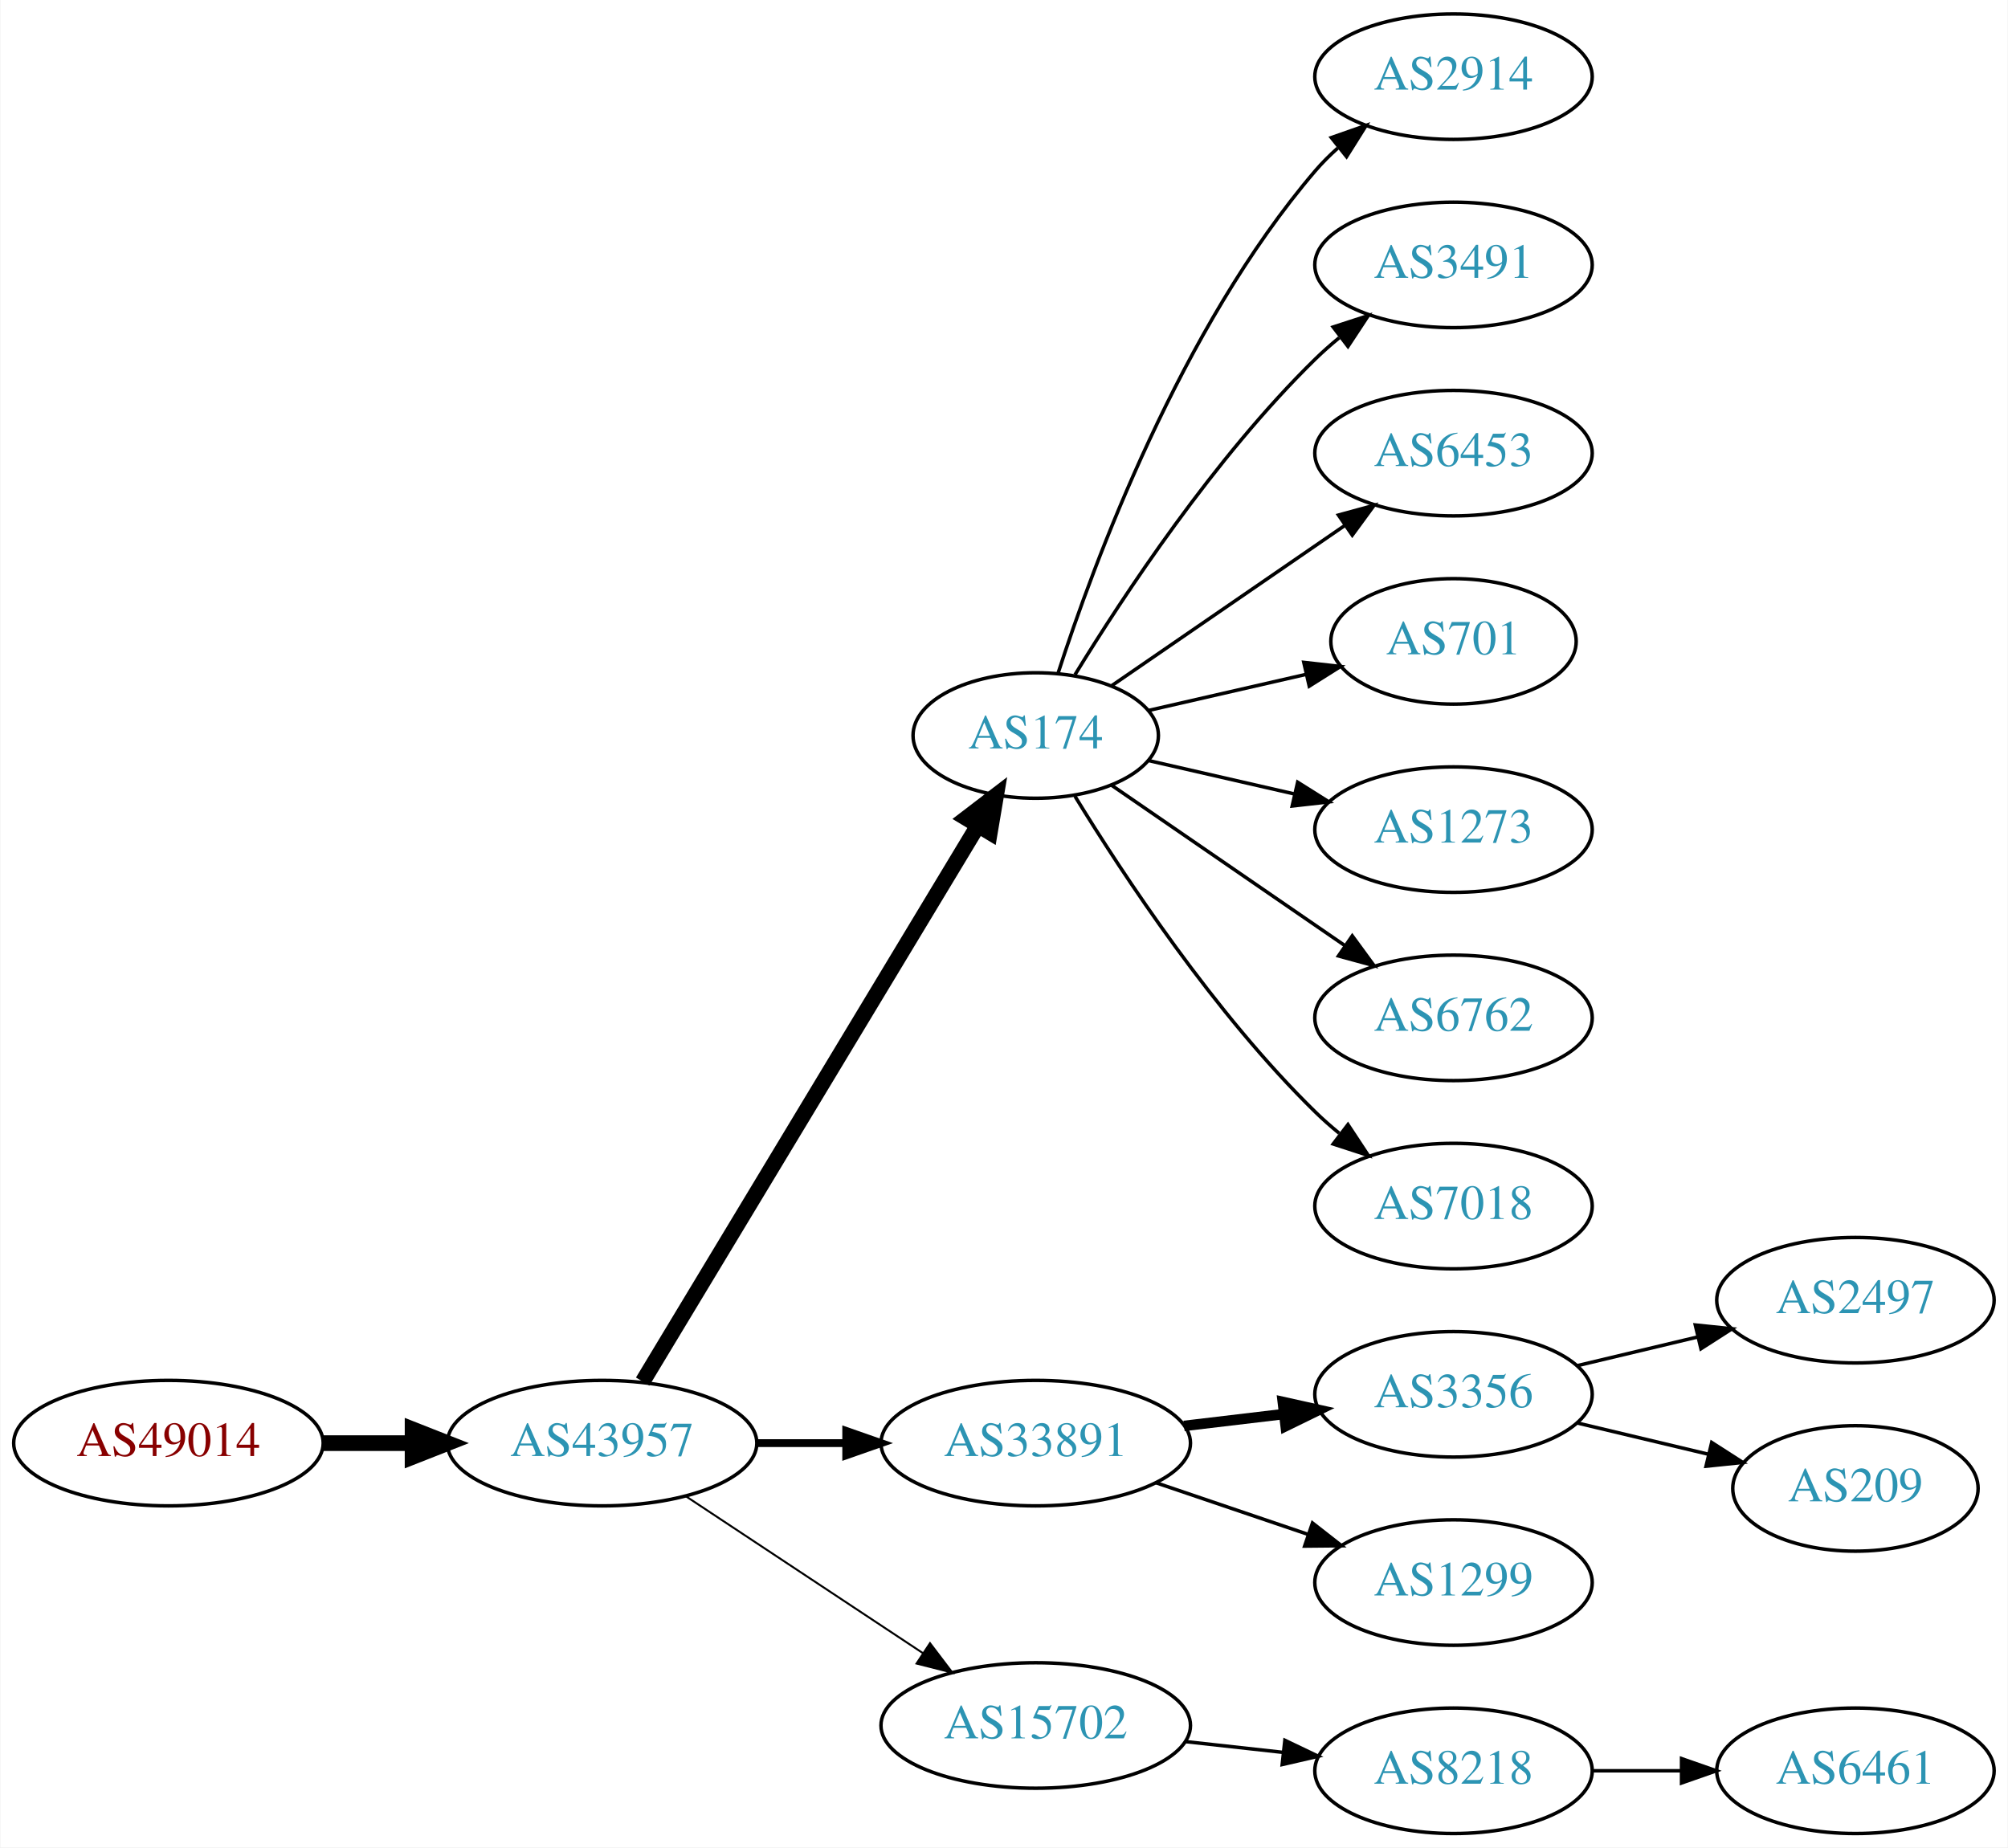
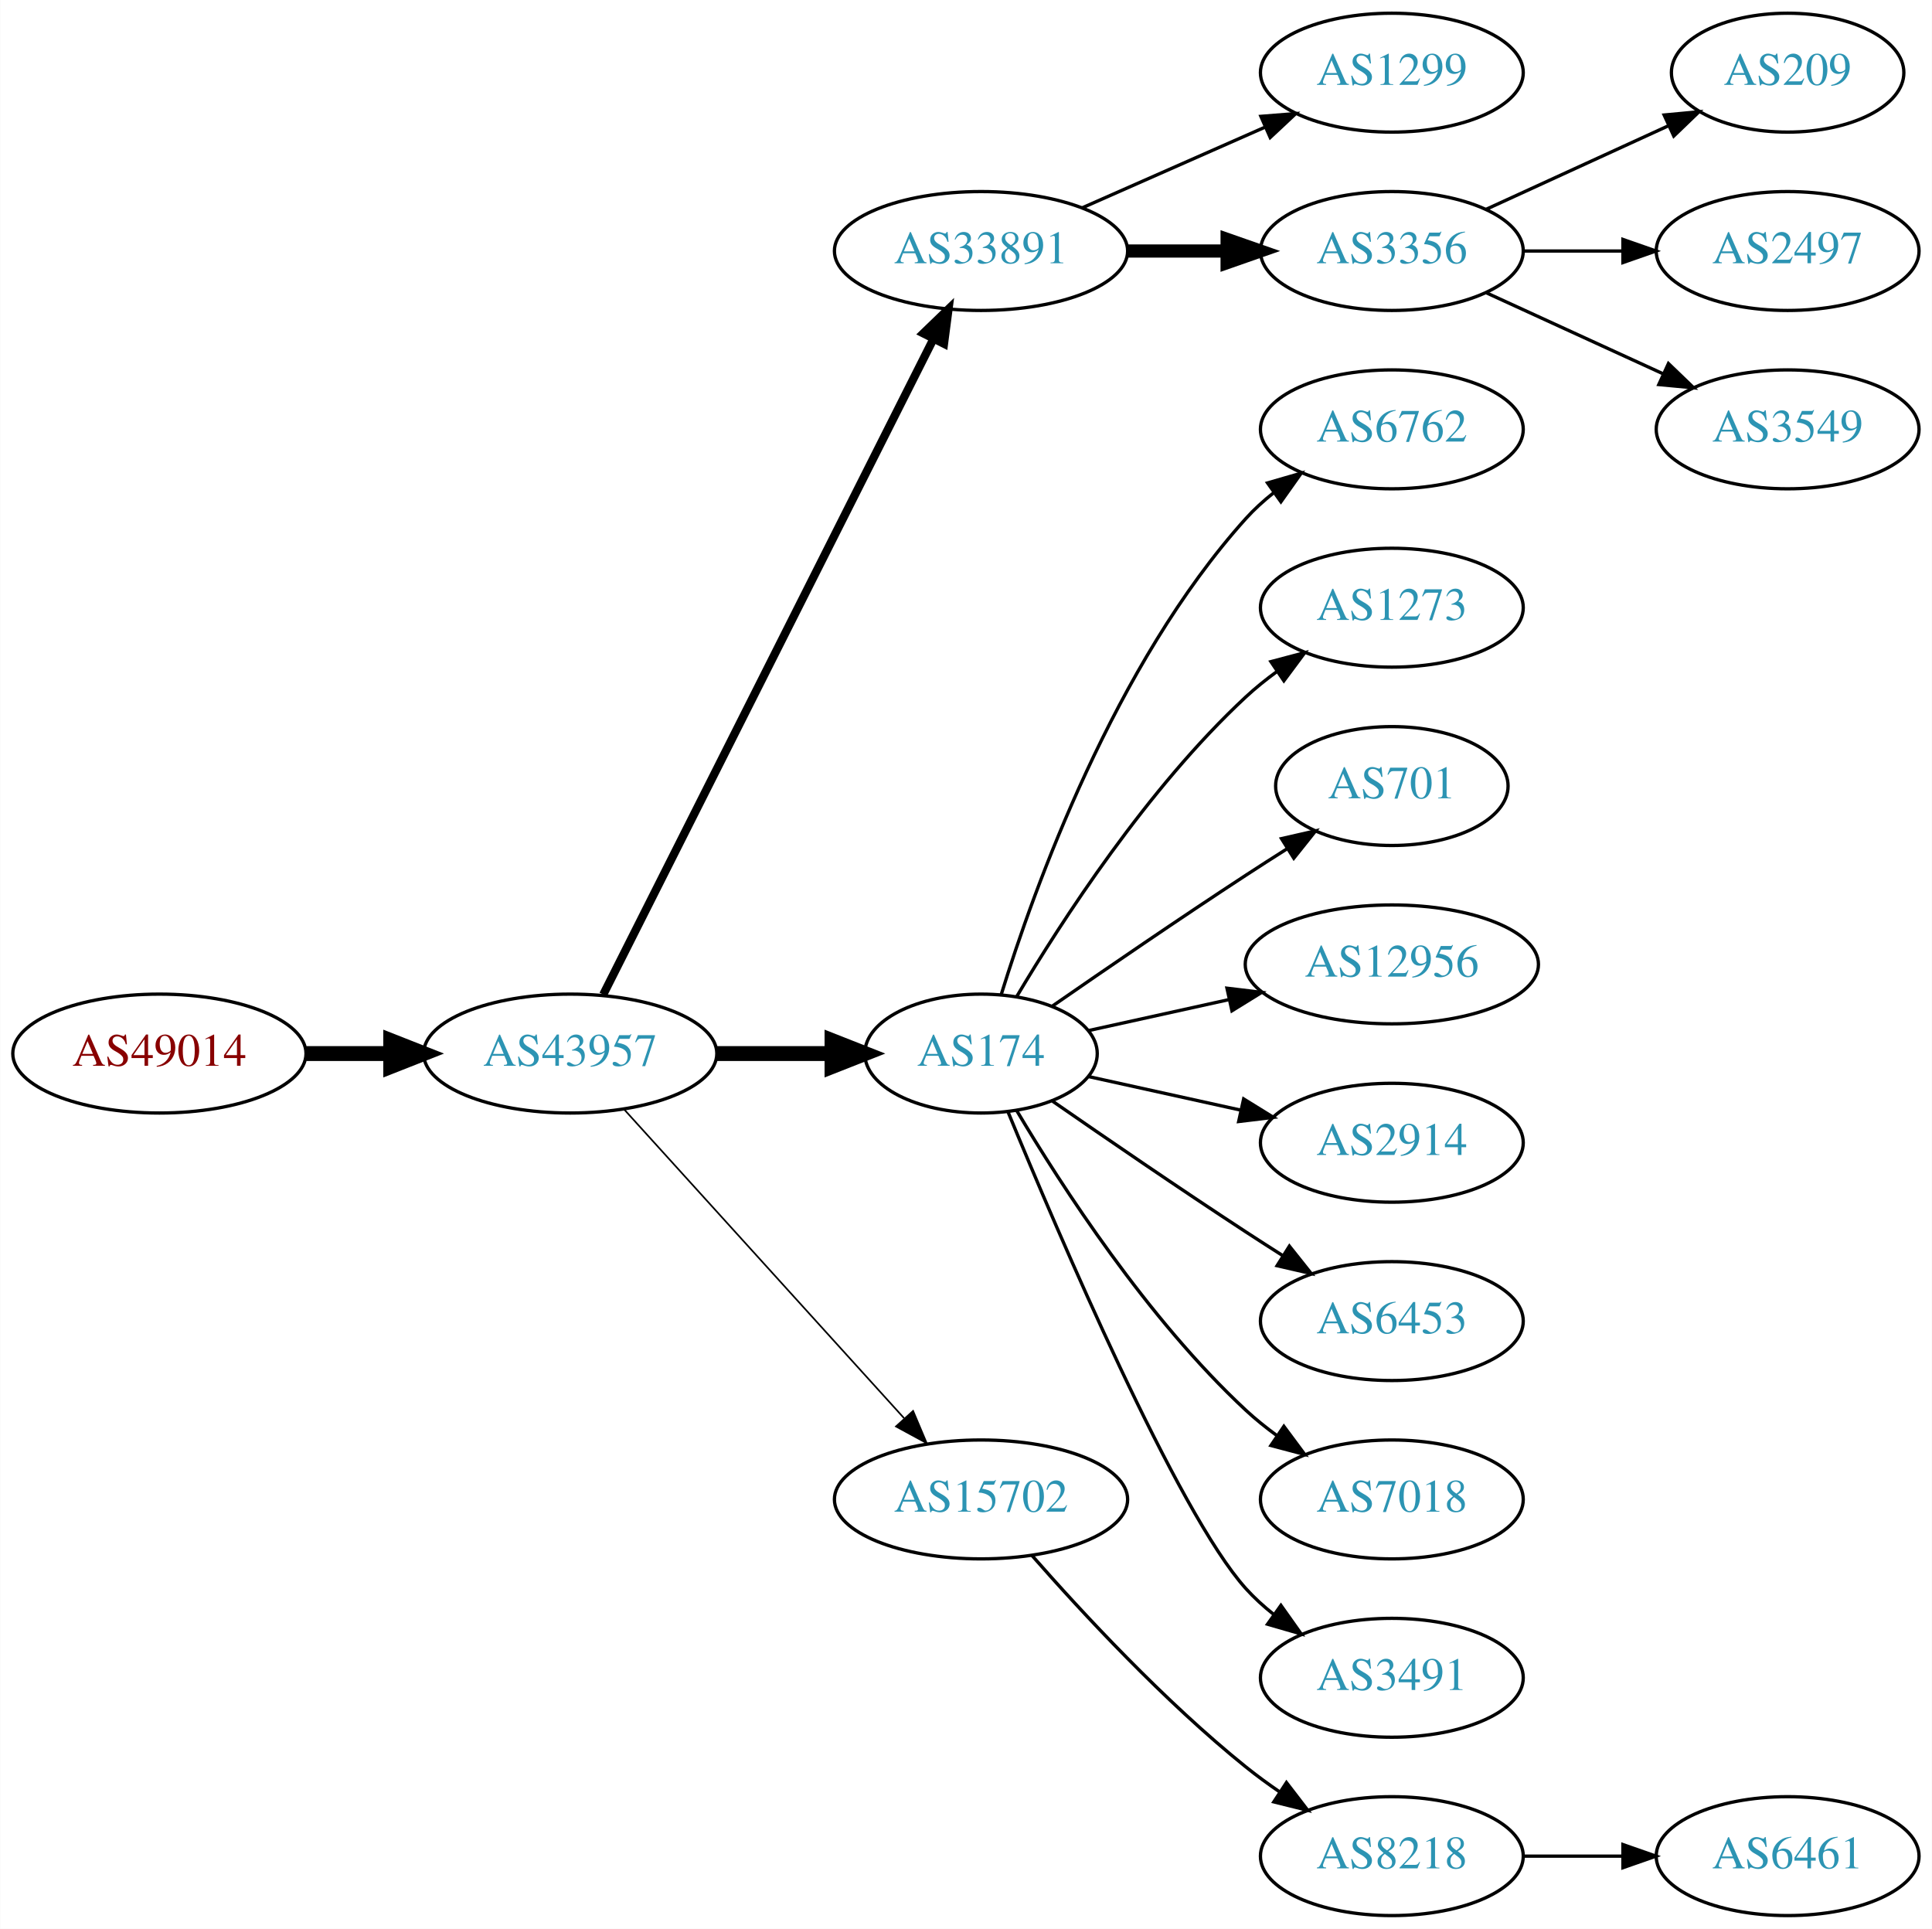
- <svg xmlns="http://www.w3.org/2000/svg" xmlns:xlink="http://www.w3.org/1999/xlink" width="576pt" height="530pt" viewBox="0.00 0.00 575.76 530.00">
-   <g id="graph0" class="graph" transform="scale(1 1) rotate(0) translate(4 526)">
-     <polygon fill="white" stroke="none" points="-4,4 -4,-526 571.762,-526 571.762,4 -4,4" />
+ <svg xmlns="http://www.w3.org/2000/svg" xmlns:xlink="http://www.w3.org/1999/xlink" width="585pt" height="584pt" viewBox="0.00 0.00 584.86 584.00">
+   <g id="graph0" class="graph" transform="scale(1 1) rotate(0) translate(4 580)">
+     <polygon fill="white" stroke="none" points="-4,4 -4,-580 580.862,-580 580.862,4 -4,4" />
    <g id="node1" class="node">
      <g id="a_node1">
        <a xlink:href="/asn/49014" xlink:title="AS49014 ~ Wirtschaftskammer Oesterreich [AT]">
-           <ellipse fill="#ffffff" stroke="black" cx="44.196" cy="-112" rx="44.393" ry="18" />
-           <text text-anchor="middle" x="44.196" y="-108.3" font-family="Times,serif" font-size="14.00" fill="#880000">AS49014</text>
+           <ellipse fill="#ffffff" stroke="black" cx="44.196" cy="-261" rx="44.393" ry="18" />
+           <text text-anchor="middle" x="44.196" y="-257.3" font-family="Times,serif" font-size="14.00" fill="#880000">AS49014</text>
        </a>
      </g>
    </g>
    <g id="node2" class="node">
      <g id="a_node2">
        <a xlink:href="/asn/43957" xlink:title="AS43957 ~ WNT Telecommunication GmbH [AT]">
-           <ellipse fill="#ffffff" stroke="black" cx="168.588" cy="-112" rx="44.393" ry="18" />
-           <text text-anchor="middle" x="168.588" y="-108.3" font-family="Times,serif" font-size="14.00" fill="#2c94b3">AS43957</text>
+           <ellipse fill="#ffffff" stroke="black" cx="168.588" cy="-261" rx="44.393" ry="18" />
+           <text text-anchor="middle" x="168.588" y="-257.3" font-family="Times,serif" font-size="14.00" fill="#2c94b3">AS43957</text>
        </a>
      </g>
    </g>
    <g id="edge1" class="edge">
-       <path fill="none" stroke="black" stroke-width="4.5" d="M88.692,-112C96.898,-112 105.569,-112 114.041,-112" />
-       <polygon fill="black" stroke="black" stroke-width="4.5" points="114.233,-115.938 124.233,-112 114.233,-108.063 114.233,-115.938" />
+       <path fill="none" stroke="black" stroke-width="4.5" d="M88.692,-261C96.898,-261 105.569,-261 114.041,-261" />
+       <polygon fill="black" stroke="black" stroke-width="4.5" points="114.233,-264.938 124.233,-261 114.233,-257.063 114.233,-264.938" />
    </g>
    <g id="node3" class="node">
      <g id="a_node3">
-         <a xlink:href="/asn/174" xlink:title="AS174 ~ Cogent Communications [US]">
-           <ellipse fill="#ffffff" stroke="black" cx="292.98" cy="-315" rx="35.194" ry="18" />
-           <text text-anchor="middle" x="292.98" y="-311.3" font-family="Times,serif" font-size="14.00" fill="#2c94b3">AS174</text>
+         <a xlink:href="/asn/33891" xlink:title="AS33891 ~ CORE-BACKBONE GMBH GLOBAL NETWORK [DE]">
+           <ellipse fill="#ffffff" stroke="black" cx="292.98" cy="-504" rx="44.393" ry="18" />
+           <text text-anchor="middle" x="292.98" y="-500.3" font-family="Times,serif" font-size="14.00" fill="#2c94b3">AS33891</text>
        </a>
      </g>
    </g>
    <g id="edge2" class="edge">
-       <path fill="none" stroke="black" stroke-width="4.5" d="M180.236,-129.66C201.863,-165.532 251.024,-247.069 276.312,-289.012" />
-       <polygon fill="black" stroke="black" stroke-width="4.5" points="273.082,-291.282 281.618,-297.813 279.827,-287.216 273.082,-291.282" />
+       <path fill="none" stroke="black" stroke-width="2.5" d="M178.588,-278.868C199.859,-321.101 253.335,-427.272 278.496,-477.227" />
+       <polygon fill="black" stroke="black" stroke-width="2.5" points="275.508,-479.076 283.132,-486.433 281.76,-475.928 275.508,-479.076" />
    </g>
    <g id="node4" class="node">
      <g id="a_node4">
-         <a xlink:href="/asn/33891" xlink:title="AS33891 ~ CORE-BACKBONE GMBH GLOBAL NETWORK [DE]">
-           <ellipse fill="#ffffff" stroke="black" cx="292.98" cy="-112" rx="44.393" ry="18" />
-           <text text-anchor="middle" x="292.98" y="-108.3" font-family="Times,serif" font-size="14.00" fill="#2c94b3">AS33891</text>
+         <a xlink:href="/asn/174" xlink:title="AS174 ~ Cogent Communications [US]">
+           <ellipse fill="#ffffff" stroke="black" cx="292.98" cy="-261" rx="35.194" ry="18" />
+           <text text-anchor="middle" x="292.98" y="-257.3" font-family="Times,serif" font-size="14.00" fill="#2c94b3">AS174</text>
        </a>
      </g>
    </g>
    <g id="edge3" class="edge">
-       <path fill="none" stroke="black" stroke-width="2.25" d="M213.084,-112C221.29,-112 229.961,-112 238.434,-112" />
-       <polygon fill="black" stroke="black" stroke-width="2.25" points="238.625,-115.5 248.625,-112 238.625,-108.5 238.625,-115.5" />
+       <path fill="none" stroke="black" stroke-width="4.5" d="M213.084,-261C224.341,-261 236.473,-261 247.767,-261" />
+       <polygon fill="black" stroke="black" stroke-width="4.5" points="247.854,-264.938 257.854,-261 247.854,-257.063 247.854,-264.938" />
    </g>
    <g id="node5" class="node">
      <g id="a_node5">
        <a xlink:href="/asn/15702" xlink:title="AS15702 ~ Onstage Online GmbH [AT]">
-           <ellipse fill="#ffffff" stroke="black" cx="292.98" cy="-31" rx="44.393" ry="18" />
-           <text text-anchor="middle" x="292.98" y="-27.3" font-family="Times,serif" font-size="14.00" fill="#2c94b3">AS15702</text>
+           <ellipse fill="#ffffff" stroke="black" cx="292.98" cy="-126" rx="44.393" ry="18" />
+           <text text-anchor="middle" x="292.98" y="-122.3" font-family="Times,serif" font-size="14.00" fill="#2c94b3">AS15702</text>
        </a>
      </g>
    </g>
    <g id="edge4" class="edge">
-       <path fill="none" stroke="black" stroke-width="0.562" d="M192.609,-96.764C211.841,-84.037 239.449,-65.766 260.686,-51.711" />
-       <polygon fill="black" stroke="black" stroke-width="0.562" points="262.655,-54.605 269.063,-46.167 258.792,-48.767 262.655,-54.605" />
+       <path fill="none" stroke="black" stroke-width="0.5" d="M184.842,-244.175C206.188,-220.63 245.11,-177.698 269.702,-150.574" />
+       <polygon fill="black" stroke="black" stroke-width="0.5" points="272.411,-152.796 276.535,-143.037 267.225,-148.095 272.411,-152.796" />
    </g>
    <g id="node6" class="node">
      <g id="a_node6">
-         <a xlink:href="/asn/2914" xlink:title="AS2914 ~ NTT America, Inc. [US]">
-           <ellipse fill="#ffffff" stroke="black" cx="412.823" cy="-504" rx="39.794" ry="18" />
-           <text text-anchor="middle" x="412.823" y="-500.3" font-family="Times,serif" font-size="14.00" fill="#2c94b3">AS2914</text>
+         <a xlink:href="/asn/1299" xlink:title="AS1299 ~ Telia Carrier [EU]">
+           <ellipse fill="#ffffff" stroke="black" cx="417.373" cy="-558" rx="39.794" ry="18" />
+           <text text-anchor="middle" x="417.373" y="-554.3" font-family="Times,serif" font-size="14.00" fill="#2c94b3">AS1299</text>
        </a>
      </g>
    </g>
    <g id="edge5" class="edge">
-       <path fill="none" stroke="black" d="M299.346,-332.74C309.61,-364.461 334.502,-431.808 373.176,-477 375.122,-479.274 377.3,-481.449 379.605,-483.507" />
-       <polygon fill="black" stroke="black" points="377.775,-486.524 387.774,-490.027 382.142,-481.053 377.775,-486.524" />
+       <path fill="none" stroke="black" d="M323.608,-517.072C340.203,-524.393 361.062,-533.597 378.795,-541.421" />
+       <polygon fill="black" stroke="black" points="377.717,-544.77 388.279,-545.605 380.543,-538.366 377.717,-544.77" />
    </g>
    <g id="node7" class="node">
      <g id="a_node7">
-         <a xlink:href="/asn/3491" xlink:title="AS3491 ~ PCCW Global, Inc. [US]">
-           <ellipse fill="#ffffff" stroke="black" cx="412.823" cy="-450" rx="39.794" ry="18" />
-           <text text-anchor="middle" x="412.823" y="-446.3" font-family="Times,serif" font-size="14.00" fill="#2c94b3">AS3491</text>
+         <a xlink:href="/asn/3356" xlink:title="AS3356 ~ Level 3 Parent, LLC [US]">
+           <ellipse fill="#ffffff" stroke="black" cx="417.373" cy="-504" rx="39.794" ry="18" />
+           <text text-anchor="middle" x="417.373" y="-500.3" font-family="Times,serif" font-size="14.00" fill="#2c94b3">AS3356</text>
        </a>
      </g>
    </g>
    <g id="edge6" class="edge">
-       <path fill="none" stroke="black" d="M304.246,-332.44C318.055,-354.991 344.243,-394.722 373.176,-423 375.317,-425.092 377.634,-427.137 380.034,-429.106" />
-       <polygon fill="black" stroke="black" points="378.301,-432.185 388.375,-435.464 382.544,-426.618 378.301,-432.185" />
+       <path fill="none" stroke="black" stroke-width="4" d="M337.476,-504C347.165,-504 357.502,-504 367.394,-504" />
+       <polygon fill="black" stroke="black" stroke-width="4" points="367.497,-507.5 377.497,-504 367.497,-500.5 367.497,-507.5" />
    </g>
    <g id="node8" class="node">
      <g id="a_node8">
-         <a xlink:href="/asn/6453" xlink:title="AS6453 ~ TATA COMMUNICATIONS (AMERICA) INC [US]">
-           <ellipse fill="#ffffff" stroke="black" cx="412.823" cy="-396" rx="39.794" ry="18" />
-           <text text-anchor="middle" x="412.823" y="-392.3" font-family="Times,serif" font-size="14.00" fill="#2c94b3">AS6453</text>
+         <a xlink:href="/asn/6762" xlink:title="AS6762 ~ TELECOM ITALIA SPARKLE S.p.A. [IT]">
+           <ellipse fill="#ffffff" stroke="black" cx="417.373" cy="-450" rx="39.794" ry="18" />
+           <text text-anchor="middle" x="417.373" y="-446.3" font-family="Times,serif" font-size="14.00" fill="#2c94b3">AS6762</text>
        </a>
      </g>
    </g>
    <g id="edge7" class="edge">
-       <path fill="none" stroke="black" d="M314.777,-329.295C333.361,-342.068 360.811,-360.937 381.779,-375.349" />
-       <polygon fill="black" stroke="black" points="379.814,-378.245 390.037,-381.025 383.779,-372.476 379.814,-378.245" />
+       <path fill="none" stroke="black" d="M299.118,-278.94C309.021,-310.979 333.359,-378.812 373.176,-423 375.693,-425.792 378.564,-428.401 381.603,-430.812" />
+       <polygon fill="black" stroke="black" points="379.732,-433.776 389.911,-436.715 383.786,-428.07 379.732,-433.776" />
    </g>
    <g id="node9" class="node">
      <g id="a_node9">
-         <a xlink:href="/asn/701" xlink:title="AS701 ~ UUNET [US]">
-           <ellipse fill="#ffffff" stroke="black" cx="412.823" cy="-342" rx="35.194" ry="18" />
-           <text text-anchor="middle" x="412.823" y="-338.3" font-family="Times,serif" font-size="14.00" fill="#2c94b3">AS701</text>
+         <a xlink:href="/asn/1273" xlink:title="AS1273 ~ Vodafone Group PLC [EU]">
+           <ellipse fill="#ffffff" stroke="black" cx="417.373" cy="-396" rx="39.794" ry="18" />
+           <text text-anchor="middle" x="417.373" y="-392.3" font-family="Times,serif" font-size="14.00" fill="#2c94b3">AS1273</text>
        </a>
      </g>
    </g>
    <g id="edge8" class="edge">
-       <path fill="none" stroke="black" d="M325.251,-322.165C339.101,-325.338 355.588,-329.115 370.439,-332.518" />
-       <polygon fill="black" stroke="black" points="369.877,-335.98 380.407,-334.802 371.441,-329.157 369.877,-335.98" />
+       <path fill="none" stroke="black" d="M303.793,-278.279C317.299,-301.011 343.359,-341.314 373.176,-369 376.083,-371.699 379.296,-374.28 382.62,-376.703" />
+       <polygon fill="black" stroke="black" points="380.755,-379.667 390.998,-382.375 384.679,-373.87 380.755,-379.667" />
    </g>
    <g id="node10" class="node">
      <g id="a_node10">
-         <a xlink:href="/asn/1273" xlink:title="AS1273 ~ Vodafone Group PLC [EU]">
-           <ellipse fill="#ffffff" stroke="black" cx="412.823" cy="-288" rx="39.794" ry="18" />
-           <text text-anchor="middle" x="412.823" y="-284.3" font-family="Times,serif" font-size="14.00" fill="#2c94b3">AS1273</text>
+         <a xlink:href="/asn/701" xlink:title="AS701 ~ UUNET [US]">
+           <ellipse fill="#ffffff" stroke="black" cx="417.373" cy="-342" rx="35.194" ry="18" />
+           <text text-anchor="middle" x="417.373" y="-338.3" font-family="Times,serif" font-size="14.00" fill="#2c94b3">AS701</text>
        </a>
      </g>
    </g>
    <g id="edge9" class="edge">
-       <path fill="none" stroke="black" d="M325.251,-307.835C338.09,-304.894 353.195,-301.433 367.162,-298.233" />
-       <polygon fill="black" stroke="black" points="368.117,-301.605 377.083,-295.96 366.553,-294.781 368.117,-301.605" />
+       <path fill="none" stroke="black" d="M314.671,-275.44C330.563,-286.449 353.113,-301.897 373.176,-315 377.221,-317.642 381.507,-320.385 385.746,-323.067" />
+       <polygon fill="black" stroke="black" points="383.96,-326.079 394.29,-328.432 387.683,-320.15 383.96,-326.079" />
    </g>
    <g id="node11" class="node">
      <g id="a_node11">
-         <a xlink:href="/asn/6762" xlink:title="AS6762 ~ TELECOM ITALIA SPARKLE S.p.A. [IT]">
-           <ellipse fill="#ffffff" stroke="black" cx="412.823" cy="-234" rx="39.794" ry="18" />
-           <text text-anchor="middle" x="412.823" y="-230.3" font-family="Times,serif" font-size="14.00" fill="#2c94b3">AS6762</text>
+         <a xlink:href="/asn/12956" xlink:title="AS12956 ~ TELXIUS [ES]">
+           <ellipse fill="#ffffff" stroke="black" cx="417.373" cy="-288" rx="44.393" ry="18" />
+           <text text-anchor="middle" x="417.373" y="-284.3" font-family="Times,serif" font-size="14.00" fill="#2c94b3">AS12956</text>
        </a>
      </g>
    </g>
    <g id="edge10" class="edge">
-       <path fill="none" stroke="black" d="M314.777,-300.705C333.361,-287.932 360.811,-269.063 381.779,-254.651" />
-       <polygon fill="black" stroke="black" points="383.779,-257.524 390.037,-248.975 379.814,-251.755 383.779,-257.524" />
+       <path fill="none" stroke="black" d="M325.499,-267.953C338.38,-270.795 353.575,-274.147 367.816,-277.288" />
+       <polygon fill="black" stroke="black" points="367.45,-280.792 377.97,-279.528 368.958,-273.956 367.45,-280.792" />
    </g>
    <g id="node12" class="node">
      <g id="a_node12">
-         <a xlink:href="/asn/7018" xlink:title="AS7018 ~ AT&amp;T Services, Inc. [US]">
-           <ellipse fill="#ffffff" stroke="black" cx="412.823" cy="-180" rx="39.794" ry="18" />
-           <text text-anchor="middle" x="412.823" y="-176.3" font-family="Times,serif" font-size="14.00" fill="#2c94b3">AS7018</text>
+         <a xlink:href="/asn/2914" xlink:title="AS2914 ~ NTT America, Inc. [US]">
+           <ellipse fill="#ffffff" stroke="black" cx="417.373" cy="-234" rx="39.794" ry="18" />
+           <text text-anchor="middle" x="417.373" y="-230.3" font-family="Times,serif" font-size="14.00" fill="#2c94b3">AS2914</text>
        </a>
      </g>
    </g>
    <g id="edge11" class="edge">
-       <path fill="none" stroke="black" d="M304.246,-297.56C318.055,-275.009 344.243,-235.278 373.176,-207 375.317,-204.908 377.634,-202.863 380.034,-200.894" />
-       <polygon fill="black" stroke="black" points="382.544,-203.382 388.375,-194.536 378.301,-197.815 382.544,-203.382" />
+       <path fill="none" stroke="black" d="M325.499,-254.047C339.56,-250.945 356.378,-247.235 371.702,-243.854" />
+       <polygon fill="black" stroke="black" points="372.501,-247.262 381.512,-241.69 370.993,-240.427 372.501,-247.262" />
    </g>
    <g id="node13" class="node">
      <g id="a_node13">
-         <a xlink:href="/asn/3356" xlink:title="AS3356 ~ Level 3 Parent, LLC [US]">
-           <ellipse fill="#ffffff" stroke="black" cx="412.823" cy="-126" rx="39.794" ry="18" />
-           <text text-anchor="middle" x="412.823" y="-122.3" font-family="Times,serif" font-size="14.00" fill="#2c94b3">AS3356</text>
+         <a xlink:href="/asn/6453" xlink:title="AS6453 ~ TATA COMMUNICATIONS (AMERICA) INC [US]">
+           <ellipse fill="#ffffff" stroke="black" cx="417.373" cy="-180" rx="39.794" ry="18" />
+           <text text-anchor="middle" x="417.373" y="-176.3" font-family="Times,serif" font-size="14.00" fill="#2c94b3">AS6453</text>
        </a>
      </g>
    </g>
    <g id="edge12" class="edge">
-       <path fill="none" stroke="black" stroke-width="3" d="M335.527,-116.936C344.773,-118.034 354.646,-119.207 364.118,-120.332" />
-       <polygon fill="black" stroke="black" stroke-width="3" points="363.846,-123.825 374.189,-121.529 364.672,-116.874 363.846,-123.825" />
+       <path fill="none" stroke="black" d="M314.671,-246.56C330.563,-235.551 353.113,-220.103 373.176,-207 376.758,-204.661 380.529,-202.241 384.289,-199.856" />
+       <polygon fill="black" stroke="black" points="386.352,-202.693 392.95,-194.404 382.623,-196.769 386.352,-202.693" />
    </g>
    <g id="node14" class="node">
      <g id="a_node14">
-         <a xlink:href="/asn/1299" xlink:title="AS1299 ~ Telia Carrier [EU]">
-           <ellipse fill="#ffffff" stroke="black" cx="412.823" cy="-72" rx="39.794" ry="18" />
-           <text text-anchor="middle" x="412.823" y="-68.3" font-family="Times,serif" font-size="14.00" fill="#2c94b3">AS1299</text>
+         <a xlink:href="/asn/7018" xlink:title="AS7018 ~ AT&amp;T Services, Inc. [US]">
+           <ellipse fill="#ffffff" stroke="black" cx="417.373" cy="-126" rx="39.794" ry="18" />
+           <text text-anchor="middle" x="417.373" y="-122.3" font-family="Times,serif" font-size="14.00" fill="#2c94b3">AS7018</text>
        </a>
      </g>
    </g>
    <g id="edge13" class="edge">
-       <path fill="none" stroke="black" d="M327.434,-100.645C341.035,-96.028 356.877,-90.651 371.138,-85.81" />
-       <polygon fill="black" stroke="black" points="372.368,-89.089 380.712,-82.56 370.118,-82.46 372.368,-89.089" />
-     </g>
-     <g id="node17" class="node">
-       <g id="a_node17">
-         <a xlink:href="/asn/8218" xlink:title="AS8218 ~ legacy Neotelecoms [FR]">
-           <ellipse fill="#ffffff" stroke="black" cx="412.823" cy="-18" rx="39.794" ry="18" />
-           <text text-anchor="middle" x="412.823" y="-14.3" font-family="Times,serif" font-size="14.00" fill="#2c94b3">AS8218</text>
-         </a>
-       </g>
-     </g>
-     <g id="edge16" class="edge">
-       <path fill="none" stroke="black" d="M335.859,-26.38C344.895,-25.383 354.517,-24.322 363.768,-23.301" />
-       <polygon fill="black" stroke="black" points="364.449,-26.747 374.005,-22.172 363.681,-19.79 364.449,-26.747" />
+       <path fill="none" stroke="black" d="M303.793,-243.721C317.299,-220.989 343.359,-180.686 373.176,-153 376.083,-150.301 379.296,-147.72 382.62,-145.297" />
+       <polygon fill="black" stroke="black" points="384.679,-148.13 390.998,-139.625 380.755,-142.333 384.679,-148.13" />
    </g>
    <g id="node15" class="node">
      <g id="a_node15">
-         <a xlink:href="/asn/2497" xlink:title="AS2497 ~ Internet Initiative Japan Inc. [JP]">
-           <ellipse fill="#ffffff" stroke="black" cx="528.116" cy="-153" rx="39.794" ry="18" />
-           <text text-anchor="middle" x="528.116" y="-149.3" font-family="Times,serif" font-size="14.00" fill="#2c94b3">AS2497</text>
+         <a xlink:href="/asn/3491" xlink:title="AS3491 ~ PCCW Global, Inc. [US]">
+           <ellipse fill="#ffffff" stroke="black" cx="417.373" cy="-72" rx="39.794" ry="18" />
+           <text text-anchor="middle" x="417.373" y="-68.3" font-family="Times,serif" font-size="14.00" fill="#2c94b3">AS3491</text>
        </a>
      </g>
    </g>
    <g id="edge14" class="edge">
-       <path fill="none" stroke="black" d="M448.43,-134.248C459.301,-136.838 471.456,-139.735 482.898,-142.462" />
-       <polygon fill="black" stroke="black" points="482.182,-145.889 492.721,-144.803 483.804,-139.08 482.182,-145.889" />
+       <path fill="none" stroke="black" d="M301.139,-243.367C316.4,-206.342 352.429,-122.024 373.176,-99 375.693,-96.208 378.564,-93.599 381.603,-91.188" />
+       <polygon fill="black" stroke="black" points="383.786,-93.93 389.911,-85.285 379.732,-88.224 383.786,-93.93" />
+     </g>
+     <g id="node19" class="node">
+       <g id="a_node19">
+         <a xlink:href="/asn/8218" xlink:title="AS8218 ~ legacy Neotelecoms [FR]">
+           <ellipse fill="#ffffff" stroke="black" cx="417.373" cy="-18" rx="39.794" ry="18" />
+           <text text-anchor="middle" x="417.373" y="-14.3" font-family="Times,serif" font-size="14.00" fill="#2c94b3">AS8218</text>
+         </a>
+       </g>
+     </g>
+     <g id="edge18" class="edge">
+       <path fill="none" stroke="black" d="M308.413,-109.017C323.544,-91.772 348.509,-64.852 373.176,-45 376.432,-42.38 379.957,-39.808 383.542,-37.354" />
+       <polygon fill="black" stroke="black" points="385.46,-40.281 391.914,-31.879 381.629,-34.423 385.46,-40.281" />
    </g>
    <g id="node16" class="node">
      <g id="a_node16">
        <a xlink:href="/asn/209" xlink:title="AS209 ~ CenturyLink Communications, LLC [US]">
-           <ellipse fill="#ffffff" stroke="black" cx="528.116" cy="-99" rx="35.194" ry="18" />
-           <text text-anchor="middle" x="528.116" y="-95.3" font-family="Times,serif" font-size="14.00" fill="#2c94b3">AS209</text>
+           <ellipse fill="#ffffff" stroke="black" cx="537.215" cy="-558" rx="35.194" ry="18" />
+           <text text-anchor="middle" x="537.215" y="-554.3" font-family="Times,serif" font-size="14.00" fill="#2c94b3">AS209</text>
        </a>
      </g>
    </g>
    <g id="edge15" class="edge">
-       <path fill="none" stroke="black" d="M448.43,-117.752C460.225,-114.942 473.529,-111.771 485.797,-108.847" />
-       <polygon fill="black" stroke="black" points="486.886,-112.186 495.802,-106.463 485.263,-105.376 486.886,-112.186" />
+       <path fill="none" stroke="black" d="M446.001,-516.661C462.418,-524.183 483.399,-533.798 500.996,-541.861" />
+       <polygon fill="black" stroke="black" points="499.824,-545.174 510.373,-546.158 502.74,-538.811 499.824,-545.174" />
+     </g>
+     <g id="node17" class="node">
+       <g id="a_node17">
+         <a xlink:href="/asn/2497" xlink:title="AS2497 ~ Internet Initiative Japan Inc. [JP]">
+           <ellipse fill="#ffffff" stroke="black" cx="537.215" cy="-504" rx="39.794" ry="18" />
+           <text text-anchor="middle" x="537.215" y="-500.3" font-family="Times,serif" font-size="14.00" fill="#2c94b3">AS2497</text>
+         </a>
+       </g>
+     </g>
+     <g id="edge16" class="edge">
+       <path fill="none" stroke="black" d="M457.285,-504C466.839,-504 477.188,-504 487.151,-504" />
+       <polygon fill="black" stroke="black" points="487.343,-507.5 497.343,-504 487.343,-500.5 487.343,-507.5" />
    </g>
    <g id="node18" class="node">
      <g id="a_node18">
+         <a xlink:href="/asn/3549" xlink:title="AS3549 ~ Level 3 Parent, LLC [US]">
+           <ellipse fill="#ffffff" stroke="black" cx="537.215" cy="-450" rx="39.794" ry="18" />
+           <text text-anchor="middle" x="537.215" y="-446.3" font-family="Times,serif" font-size="14.00" fill="#2c94b3">AS3549</text>
+         </a>
+       </g>
+     </g>
+     <g id="edge17" class="edge">
+       <path fill="none" stroke="black" d="M446.001,-491.339C461.958,-484.027 482.229,-474.739 499.512,-466.819" />
+       <polygon fill="black" stroke="black" points="501.126,-469.929 508.759,-462.581 498.21,-463.565 501.126,-469.929" />
+     </g>
+     <g id="node20" class="node">
+       <g id="a_node20">
        <a xlink:href="/asn/6461" xlink:title="AS6461 ~ Zayo Bandwidth [US]">
-           <ellipse fill="#ffffff" stroke="black" cx="528.116" cy="-18" rx="39.794" ry="18" />
-           <text text-anchor="middle" x="528.116" y="-14.3" font-family="Times,serif" font-size="14.00" fill="#2c94b3">AS6461</text>
-         </a>
-       </g>
-     </g>
-     <g id="edge17" class="edge">
-       <path fill="none" stroke="black" d="M452.495,-18C460.698,-18 469.462,-18 477.994,-18" />
-       <polygon fill="black" stroke="black" points="478.233,-21.5 488.233,-18 478.233,-14.5 478.233,-21.5" />
+           <ellipse fill="#ffffff" stroke="black" cx="537.215" cy="-18" rx="39.794" ry="18" />
+           <text text-anchor="middle" x="537.215" y="-14.3" font-family="Times,serif" font-size="14.00" fill="#2c94b3">AS6461</text>
+         </a>
+       </g>
+     </g>
+     <g id="edge19" class="edge">
+       <path fill="none" stroke="black" d="M457.285,-18C466.839,-18 477.188,-18 487.151,-18" />
+       <polygon fill="black" stroke="black" points="487.343,-21.5 497.343,-18 487.343,-14.5 487.343,-21.5" />
    </g>
  </g>
</svg>
